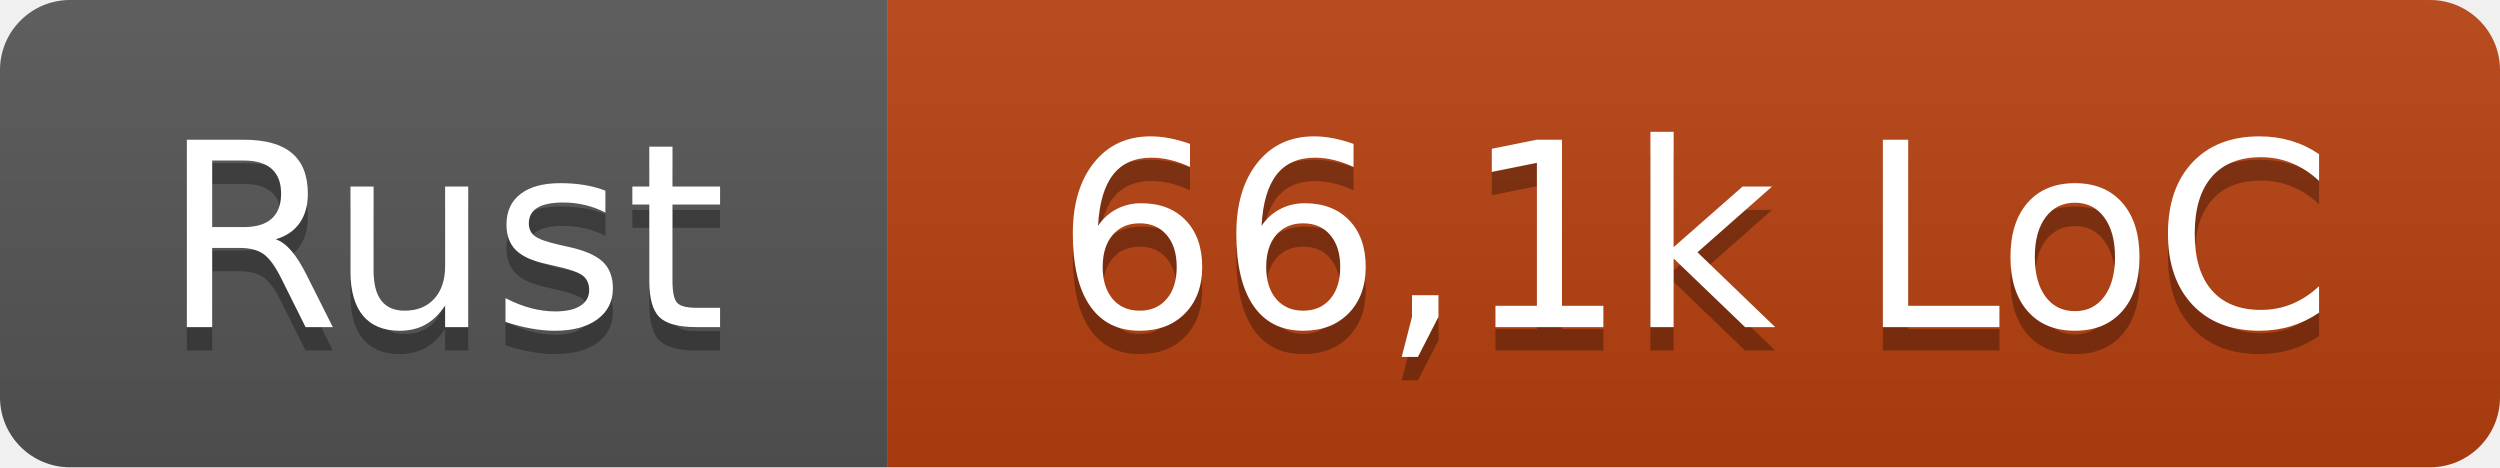
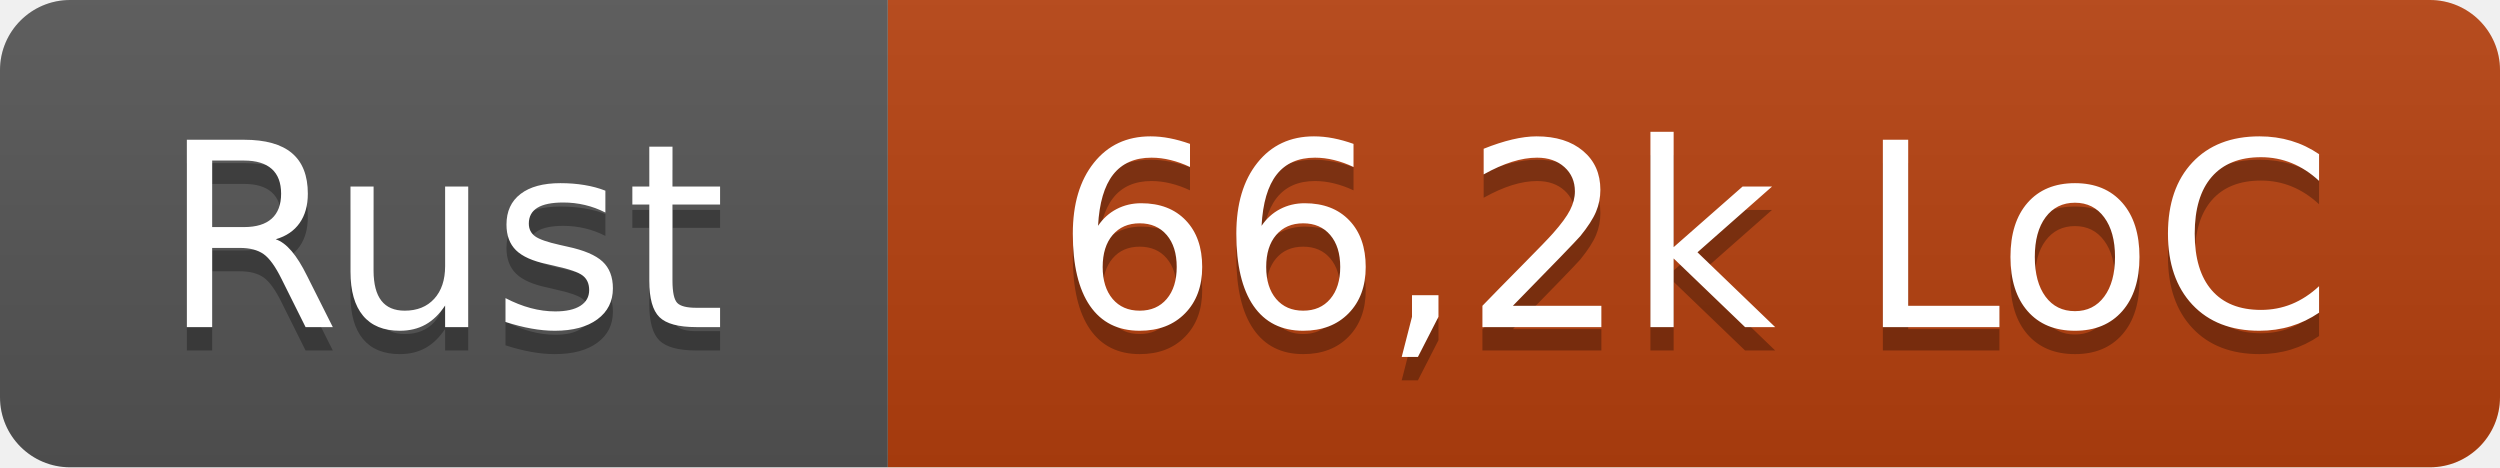
- <svg xmlns="http://www.w3.org/2000/svg" width="107" height="20" role="img" aria-label="Rust: 66,1k LoC">
+ <svg xmlns="http://www.w3.org/2000/svg" width="107" height="20" role="img" aria-label="Rust: 66,2k LoC">
  <linearGradient id="s" x2="0" y2="100%">
    <stop offset="0" stop-color="#bbb" stop-opacity=".1" />
    <stop offset="1" stop-opacity=".1" />
  </linearGradient>
  <clipPath id="r">
    <rect width="107" height="20" rx="3" fill="#fff" />
  </clipPath>
  <g clip-path="url(#r)">
    <rect width="38" height="20" fill="#555" />
    <rect x="38" width="69" height="20" fill="#b7410e" />
    <rect width="107" height="20" fill="url(#s)" />
  </g>
  <g fill="#fff" text-anchor="middle" font-family="Verdana,Geneva,DejaVu Sans,sans-serif" text-rendering="geometricPrecision" font-size="110">
    <text x="190" y="150" fill="#010101" fill-opacity=".3" transform="scale(.1)" textLength="260">Rust</text>
    <text x="190" y="140" transform="scale(.1)" textLength="260">Rust</text>
-     <text x="725" y="150" fill="#010101" fill-opacity=".3" transform="scale(.1)" textLength="570">66,1k LoC</text>
-     <text x="725" y="140" transform="scale(.1)" textLength="570">66,1k LoC</text>
+     <text x="725" y="150" fill="#010101" fill-opacity=".3" transform="scale(.1)" textLength="570">66,2k LoC</text>
+     <text x="725" y="140" transform="scale(.1)" textLength="570">66,2k LoC</text>
  </g>
</svg>
